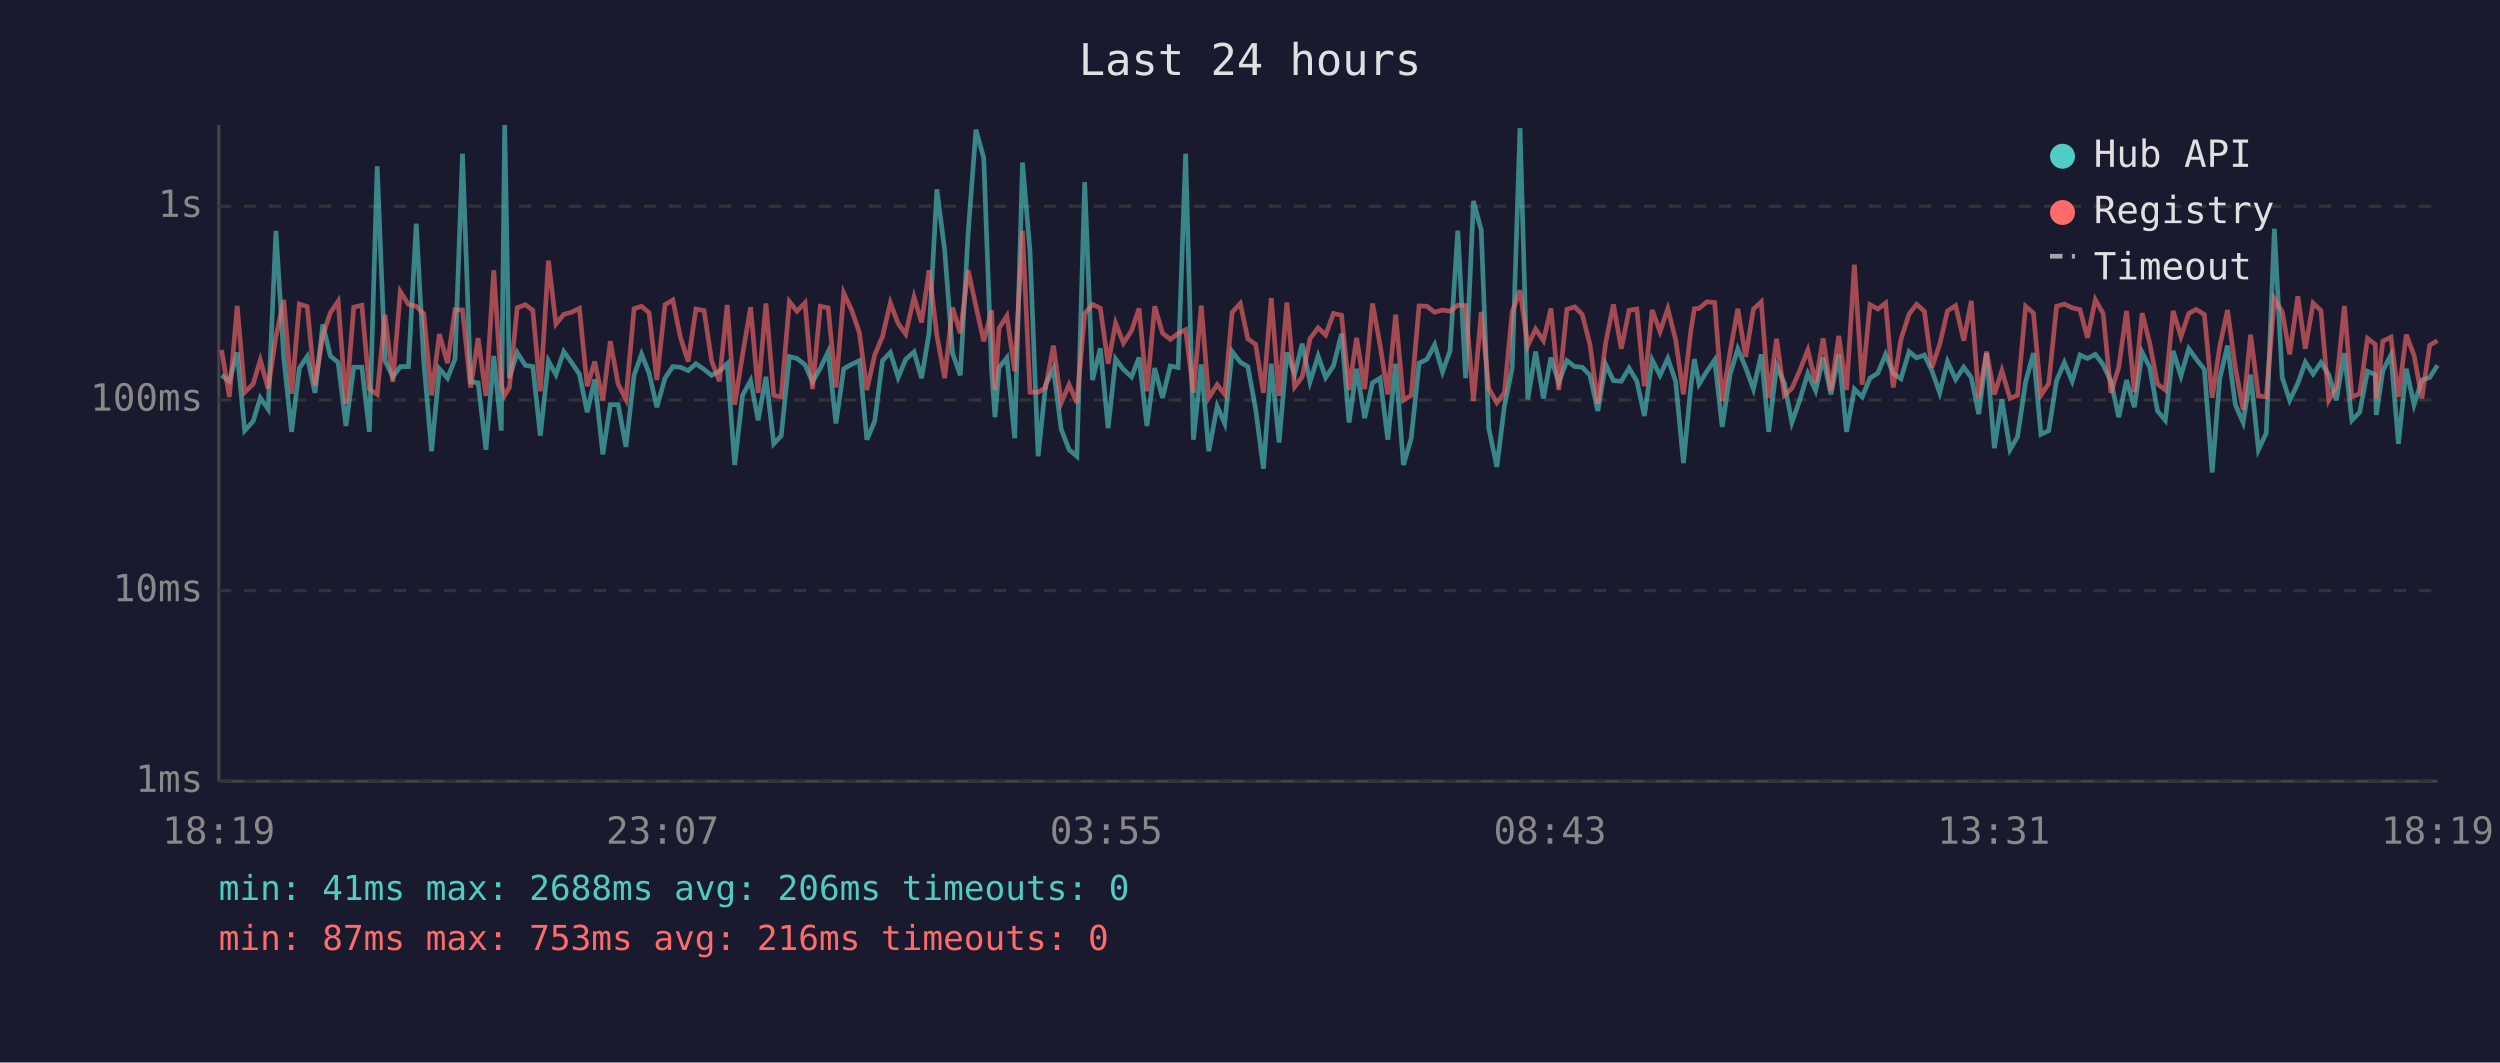
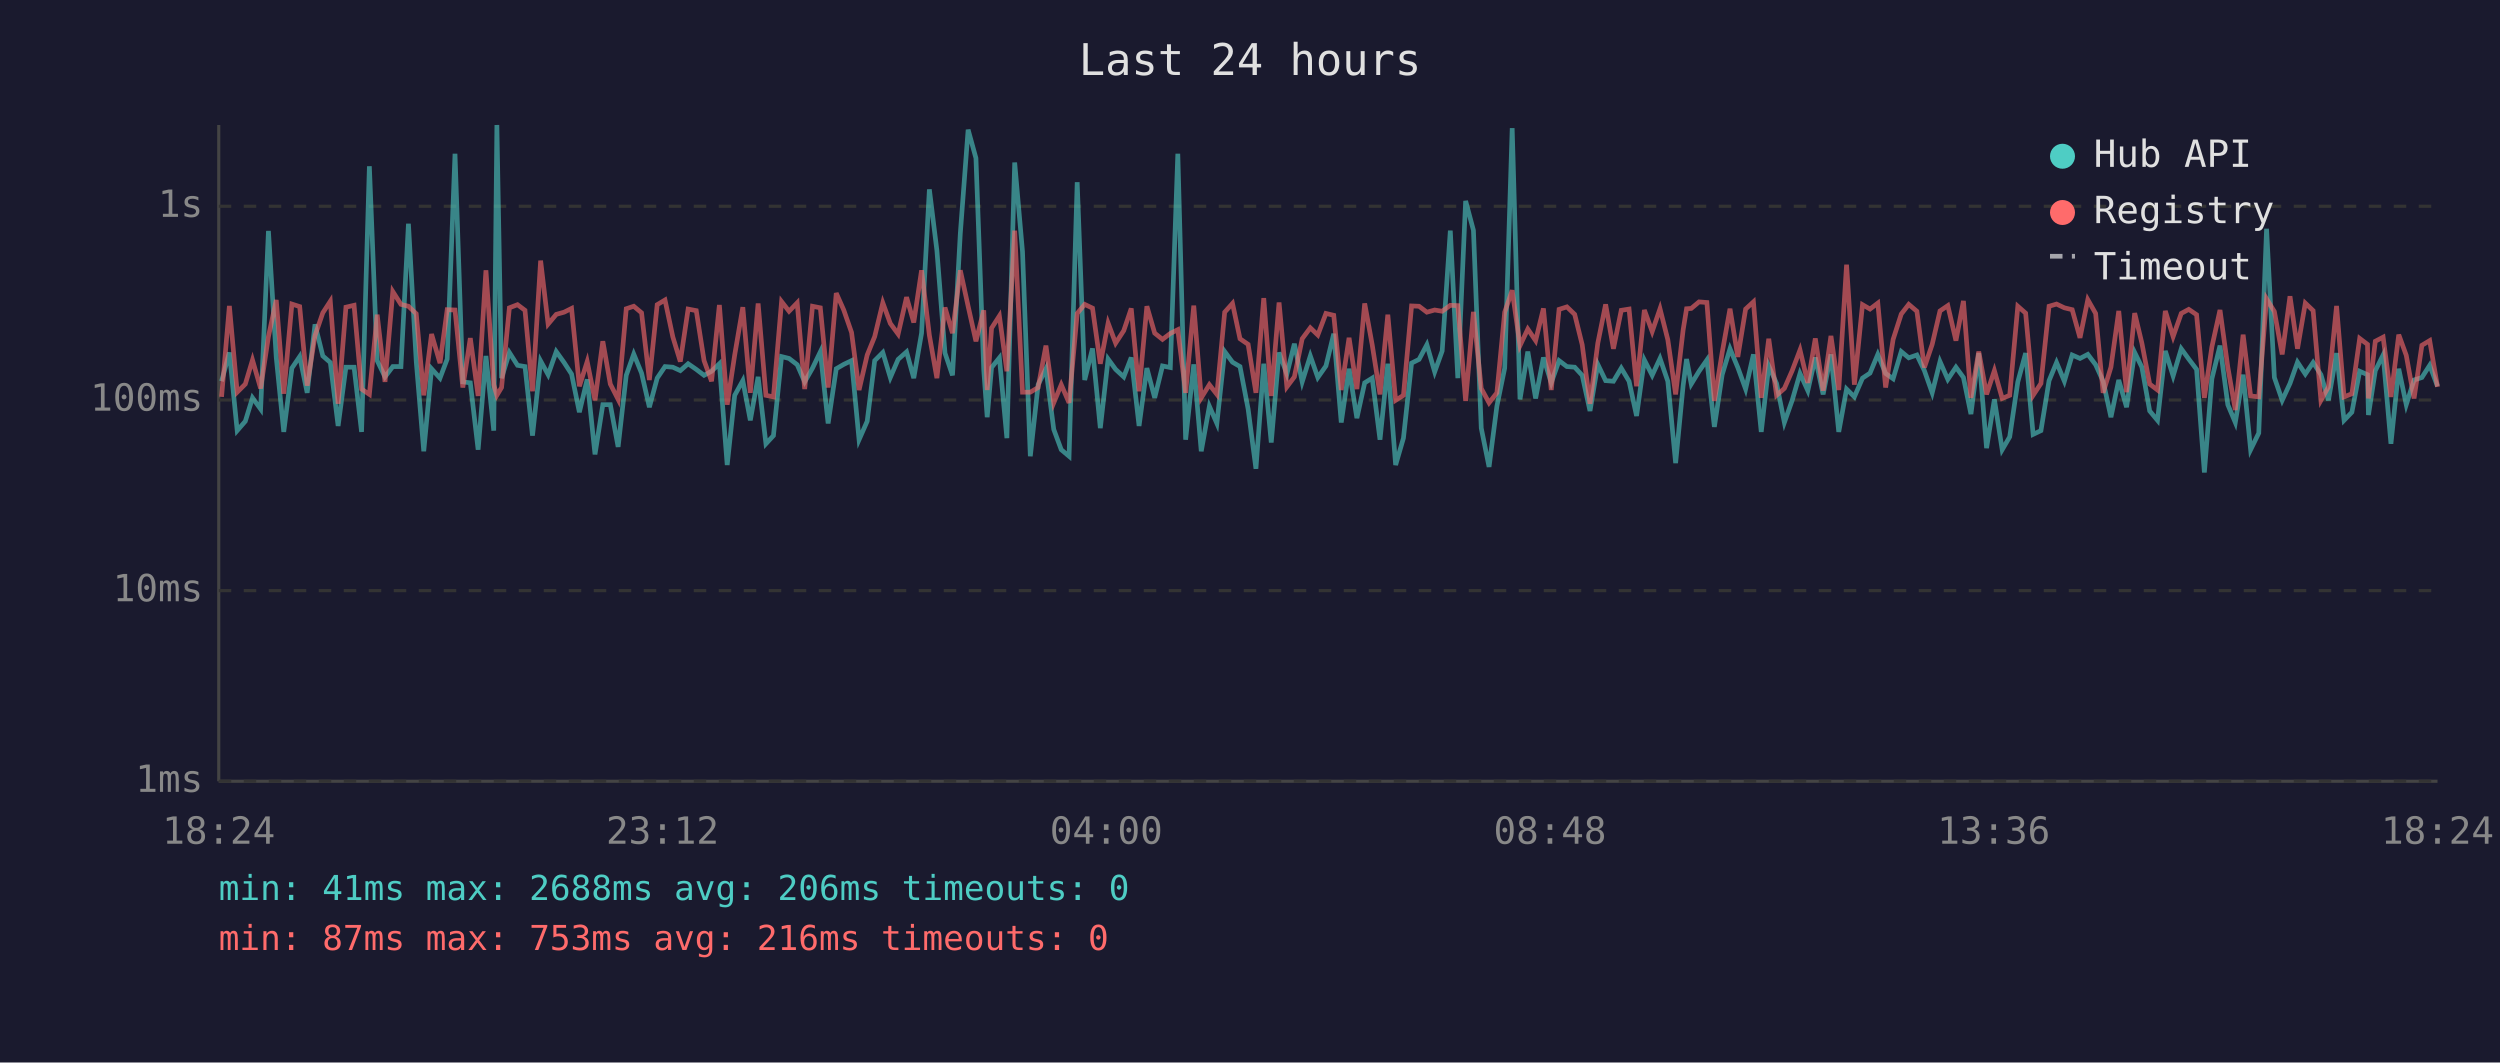
<svg xmlns="http://www.w3.org/2000/svg" viewBox="0 0 800 340" font-family="monospace" font-size="12">
  <rect width="800" height="340" fill="#1a1a2e" />
  <text x="400" y="24" fill="#e0e0e0" font-size="14" text-anchor="middle">Last 24 hours</text>
  <line x1="70" y1="40" x2="70" y2="250" stroke="#444" stroke-width="1" />
  <line x1="70" y1="250" x2="780" y2="250" stroke="#444" stroke-width="1" />
  <line x1="70" y1="250" x2="780" y2="250" stroke="#333" stroke-width="1" stroke-dasharray="4" />
  <text x="65" y="250" fill="#888" text-anchor="end" dominant-baseline="middle">1ms</text>
  <line x1="70" y1="189" x2="780" y2="189" stroke="#333" stroke-width="1" stroke-dasharray="4" />
  <text x="65" y="189" fill="#888" text-anchor="end" dominant-baseline="middle">10ms</text>
  <line x1="70" y1="128" x2="780" y2="128" stroke="#333" stroke-width="1" stroke-dasharray="4" />
  <text x="65" y="128" fill="#888" text-anchor="end" dominant-baseline="middle">100ms</text>
  <line x1="70" y1="66" x2="780" y2="66" stroke="#333" stroke-width="1" stroke-dasharray="4" />
  <text x="65" y="66" fill="#888" text-anchor="end" dominant-baseline="middle">1s</text>
-   <text x="70" y="270" fill="#888" text-anchor="middle">18:19</text>
-   <text x="212" y="270" fill="#888" text-anchor="middle">23:07</text>
-   <text x="354" y="270" fill="#888" text-anchor="middle">03:55</text>
-   <text x="496" y="270" fill="#888" text-anchor="middle">08:43</text>
-   <text x="638" y="270" fill="#888" text-anchor="middle">13:31</text>
-   <text x="780" y="270" fill="#888" text-anchor="middle">18:19</text>
-   <polyline points="70.9,120.1 73.4,122.0 75.9,112.8 78.3,137.8 81.0,134.8 83.3,127.3 85.8,130.9 88.3,73.9 90.8,114.4 93.3,138.2 95.8,117.8 98.3,114.1 100.8,125.7 103.3,103.8 105.7,113.9 108.2,116.0 110.7,136.3 113.2,117.5 115.8,117.5 118.2,138.2 120.7,53.2 123.2,115.4 125.7,120.6 128.1,117.3 130.7,117.3 133.2,71.6 135.6,115.7 138.1,144.4 140.6,118.0 143.2,121.0 145.6,114.9 148.0,49.2 150.6,122.2 153.0,122.5 155.5,143.9 158.0,113.9 160.4,137.8 161.5,40.0 163.0,121.0 165.5,112.8 168.1,116.9 170.5,117.3 172.9,139.4 175.5,115.5 177.9,119.9 180.4,112.5 182.9,116.0 185.4,119.7 187.9,131.9 190.3,121.4 192.9,145.4 195.3,129.5 197.8,129.5 200.3,143.0 202.9,120.1 205.3,113.3 207.7,119.4 210.2,130.3 212.8,121.0 215.3,117.3 217.7,117.5 220.2,118.6 222.7,116.4 225.3,118.2 227.7,120.1 230.2,118.8 232.7,116.4 235.1,148.8 237.6,126.5 240.2,121.8 242.6,134.5 245.1,120.6 247.6,142.0 250.0,139.4 252.6,114.1 255.0,114.7 257.6,116.7 260.0,122.2 262.5,117.8 265.0,112.6 267.5,135.5 270.0,118.0 272.5,116.6 275.0,115.4 277.4,140.7 279.9,134.8 282.4,115.4 284.9,112.8 287.4,120.8 289.8,115.0 292.5,112.6 294.9,121.0 297.3,106.6 299.8,60.6 302.3,80.1 304.8,113.0 307.3,120.1 309.8,74.7 312.3,41.5 314.8,50.6 317.3,118.4 318.4,133.5 319.7,117.6 322.2,114.5 324.7,140.2 327.2,52.0 329.6,80.5 332.2,146.0 334.6,123.1 337.1,118.0 339.6,137.4 342.1,143.9 344.6,146.0 347.1,58.3 349.6,121.6 352.1,111.5 354.6,137.0 357.0,114.9 359.5,118.2 362.1,120.6 364.5,114.4 367.0,136.3 369.5,117.8 372.0,127.3 374.5,117.1 377.0,117.6 379.4,49.2 381.9,140.7 384.4,116.6 386.8,144.4 389.5,130.0 391.9,135.5 394.3,112.5 396.9,115.9 399.3,117.3 401.8,130.9 404.3,150.0 406.8,116.4 409.3,141.6 411.8,112.8 414.3,119.7 416.7,110.0 419.2,122.2 421.8,113.9 424.2,120.8 426.7,117.1 429.3,106.8 431.7,135.2 434.1,118.0 436.7,133.8 439.2,122.5 441.6,121.0 444.1,140.7 446.6,116.4 449.1,148.8 451.6,140.2 454.1,116.2 456.6,115.0 459.1,110.3 461.6,119.0 464.0,112.3 466.5,73.8 469.0,121.0 471.5,64.3 474.0,73.7 476.4,137.0 479.0,149.4 481.4,130.0 483.9,117.8 486.4,41.0 488.9,127.8 491.4,112.5 493.9,127.5 496.3,114.4 498.8,122.5 501.4,115.4 503.9,117.3 506.3,117.5 508.8,120.1 511.3,131.5 513.8,116.6 516.3,121.8 518.8,122.0 521.3,117.8 523.8,122.0 526.2,133.1 528.7,115.2 531.2,120.1 533.7,114.7 536.2,122.0 538.7,148.2 541.1,123.4 542.2,114.9 543.7,122.9 546.2,118.8 548.7,115.2 551.1,136.6 553.6,119.9 556.1,111.6 558.6,117.6 561.1,124.5 563.6,113.4 566.0,138.2 568.5,117.1 571.0,122.7 573.4,135.2 575.9,128.1 578.5,119.5 581.0,125.0 583.4,114.4 585.9,126.2 588.4,113.4 590.9,138.2 593.4,124.5 595.9,127.0 598.4,121.0 600.9,119.4 603.4,113.4 605.8,119.5 608.3,121.2 610.9,112.5 613.3,114.5 615.8,113.6 618.2,118.6 620.7,125.7 623.2,115.7 625.8,121.4 628.4,117.5 630.8,120.8 633.2,132.5 635.7,113.0 638.2,143.4 640.6,127.8 643.2,143.9 645.6,139.8 648.2,122.2 650.7,113.0 653.1,139.0 655.6,137.8 658.1,121.8 660.6,116.0 663.1,122.0 665.6,113.6 668.0,114.7 670.5,113.4 673.0,116.7 675.5,122.0 678.0,133.5 680.5,121.6 683.0,130.3 685.5,112.8 687.9,117.5 690.4,131.5 692.9,134.5 695.4,112.3 697.9,120.3 700.4,111.6 702.8,114.9 705.4,118.2 707.9,151.2 710.3,121.2 712.8,110.6 715.3,129.5 717.8,135.2 720.2,119.9 722.7,143.9 725.2,138.6 727.8,73.2 730.3,120.8 732.7,128.1 735.3,122.7 737.7,115.9 740.2,119.7 742.7,116.0 745.2,119.9 747.6,128.1 750.2,113.0 752.6,134.5 755.1,131.9 757.6,118.8 760.1,119.9 760.4,132.8 762.5,118.6 765.1,113.6 767.5,142.0 770.0,118.0 772.5,129.5 775.0,121.6 777.5,120.8 780.0,116.9" fill="none" stroke="#4ecdc4" stroke-width="1.5" opacity="0.6" />
-   <polyline points="70.9,112.0 73.4,127.0 75.9,97.9 78.3,125.5 81.0,122.9 83.3,115.2 85.8,124.3 88.3,107.7 90.8,96.0 93.3,126.0 95.8,97.3 98.3,98.1 100.8,123.4 103.3,107.4 105.7,100.1 108.2,96.4 110.7,129.2 113.2,98.3 115.8,97.7 118.2,124.5 120.7,126.2 123.2,100.7 125.7,122.2 128.1,93.3 130.7,97.4 133.2,98.0 135.6,100.4 138.1,126.5 140.6,106.9 143.2,116.2 145.6,99.1 148.0,99.2 150.6,124.0 153.0,108.2 155.5,126.7 158.0,86.5 160.4,123.1 161.5,126.5 163.0,124.0 165.5,98.5 168.1,97.5 170.5,99.3 172.9,125.2 175.5,83.4 177.9,103.7 180.4,100.6 182.9,99.9 185.4,98.7 187.9,123.6 190.3,115.7 192.9,128.1 195.3,109.2 197.8,122.9 200.3,127.8 202.9,98.8 205.3,98.0 207.7,100.1 210.2,121.6 212.8,97.5 215.3,96.0 217.7,107.8 220.2,115.7 222.7,98.9 225.3,99.4 227.7,115.4 230.2,122.0 232.7,97.6 235.1,129.5 237.6,113.6 240.2,98.3 242.6,125.7 245.1,97.1 247.6,126.5 250.0,127.0 252.6,96.5 255.0,99.6 257.6,96.9 260.0,124.5 262.5,98.0 265.0,98.5 267.5,124.0 270.0,93.8 272.5,99.2 275.0,106.4 277.4,124.8 279.9,113.6 282.4,107.7 284.9,96.9 287.4,103.5 289.8,106.9 292.5,95.1 294.9,103.2 297.3,86.5 299.8,107.3 302.3,121.0 304.8,98.4 307.3,106.6 309.8,86.5 312.3,98.0 314.8,109.2 317.3,99.3 318.4,124.8 319.7,105.0 322.2,101.1 324.7,118.8 327.2,73.8 329.6,125.5 332.2,125.5 334.6,124.0 337.1,110.6 339.6,128.9 342.1,123.1 344.6,128.9 347.1,100.3 349.6,97.4 352.1,98.6 354.6,116.4 357.0,103.4 359.5,109.8 362.1,105.8 364.5,98.7 367.0,125.2 369.5,98.0 372.0,106.6 374.5,108.6 377.0,106.7 379.4,105.5 381.9,125.7 384.4,97.8 386.8,127.3 389.5,123.1 391.9,126.2 394.3,99.9 396.9,97.1 399.3,108.4 401.8,110.2 404.3,125.7 406.8,95.4 409.3,126.7 411.8,96.8 414.3,123.8 416.7,120.6 419.2,108.4 421.8,104.9 424.2,107.2 426.7,100.3 429.3,100.9 431.7,124.8 434.1,108.1 436.7,124.5 439.2,97.1 441.6,110.3 444.1,126.2 446.6,100.7 449.1,128.1 451.6,126.5 454.1,97.9 456.6,98.0 459.1,99.9 461.6,99.2 464.0,99.6 466.5,97.7 469.0,97.8 471.5,128.3 474.0,99.8 476.4,124.3 479.0,128.9 481.4,125.7 483.9,99.9 486.4,92.9 488.9,110.6 491.4,105.3 493.9,109.0 496.3,98.7 498.8,124.8 501.4,99.0 503.9,98.2 506.3,100.6 508.8,110.3 511.3,129.2 513.8,109.8 516.3,97.4 518.8,111.6 521.3,99.3 523.8,98.9 526.2,123.6 528.7,99.2 531.2,106.1 533.7,98.8 536.2,108.7 538.7,126.2 541.1,105.6 542.2,98.8 543.7,98.7 546.2,96.6 548.7,96.8 551.1,128.3 553.6,112.8 556.1,98.8 558.6,114.2 561.1,98.9 563.6,96.6 566.0,127.3 568.5,108.4 571.0,126.5 573.4,124.3 575.9,118.6 578.5,112.0 581.0,122.5 583.4,108.3 585.9,125.0 588.4,107.5 590.9,124.8 593.4,84.7 595.9,123.1 598.4,97.5 600.9,98.9 603.4,97.0 605.8,124.0 608.3,108.6 610.9,100.5 613.3,97.4 615.8,99.6 618.2,117.6 620.7,110.2 623.2,99.5 625.8,97.8 628.4,109.0 630.8,96.3 633.2,127.3 635.7,112.5 638.2,126.2 640.6,118.6 643.2,127.5 645.6,126.5 648.2,98.0 650.7,100.2 653.1,126.5 655.6,122.7 658.1,98.0 660.6,97.3 663.1,98.5 665.6,99.1 668.0,108.1 670.5,95.9 673.0,100.3 675.5,125.7 678.0,117.5 680.5,99.5 683.0,125.5 685.5,100.2 687.9,109.8 690.4,122.9 692.9,124.8 695.4,99.5 697.9,107.7 700.4,100.3 702.8,99.0 705.4,100.7 707.9,127.3 710.3,111.0 712.8,99.2 715.3,117.5 717.8,131.2 720.2,107.1 722.7,126.7 725.2,127.0 727.8,95.6 730.3,99.7 732.7,113.4 735.3,94.8 737.7,111.6 740.2,97.0 742.7,99.4 745.2,128.1 747.6,123.8 750.2,97.9 752.6,127.0 755.1,126.0 757.6,108.3 760.1,110.2 760.4,127.5 762.5,109.2 765.1,107.9 767.5,127.0 770.0,107.1 772.5,113.7 775.0,127.5 777.5,110.5 780.0,109.0" fill="none" stroke="#ff6b6b" stroke-width="1.5" opacity="0.6" />
+   <text x="70" y="270" fill="#888" text-anchor="middle">18:24</text>
+   <text x="212" y="270" fill="#888" text-anchor="middle">23:12</text>
+   <text x="354" y="270" fill="#888" text-anchor="middle">04:00</text>
+   <text x="496" y="270" fill="#888" text-anchor="middle">08:48</text>
+   <text x="638" y="270" fill="#888" text-anchor="middle">13:36</text>
+   <text x="780" y="270" fill="#888" text-anchor="middle">18:24</text>
+   <polyline points="70.9,122.0 73.4,112.8 75.9,137.8 78.5,134.8 80.8,127.3 83.4,130.9 85.9,73.9 88.4,114.4 90.8,138.2 93.4,117.8 95.9,114.1 98.3,125.7 100.8,103.8 103.3,113.9 105.7,116.0 108.2,136.3 110.7,117.5 113.3,117.5 115.7,138.2 118.2,53.2 120.7,115.4 123.2,120.6 125.7,117.3 128.3,117.3 130.7,71.6 133.2,115.7 135.6,144.4 138.1,118.0 140.8,121.0 143.1,114.9 145.6,49.2 148.1,122.2 150.5,122.5 153.0,143.9 155.5,113.9 158.0,137.8 159.0,40.0 160.5,121.0 163.0,112.8 165.6,116.9 168.0,117.3 170.4,139.4 173.0,115.5 175.4,119.9 178.0,112.5 180.5,116.0 182.9,119.7 185.4,131.9 187.9,121.4 190.4,145.4 192.9,129.5 195.3,129.5 197.8,143.0 200.4,120.1 202.8,113.3 205.3,119.4 207.8,130.3 210.3,121.0 212.8,117.3 215.3,117.5 217.7,118.6 220.2,116.4 222.8,118.2 225.3,120.1 227.7,118.8 230.2,116.4 232.7,148.8 235.1,126.5 237.7,121.8 240.1,134.5 242.6,120.6 245.1,142.0 247.5,139.4 250.1,114.1 252.5,114.7 255.1,116.7 257.5,122.2 260.0,117.8 262.5,112.6 265.0,135.5 267.6,118.0 270.0,116.6 272.5,115.4 274.9,140.7 277.5,134.8 279.9,115.4 282.5,112.8 284.9,120.8 287.4,115.0 290.1,112.6 292.4,121.0 294.9,106.6 297.4,60.6 299.8,80.1 302.4,113.0 304.8,120.1 307.3,74.7 309.8,41.5 312.3,50.6 314.8,118.4 315.9,133.5 317.3,117.6 319.8,114.5 322.2,140.2 324.7,52.0 327.2,80.5 329.7,146.0 332.2,123.1 334.7,118.0 337.2,137.4 339.6,143.9 342.1,146.0 344.7,58.3 347.1,121.6 349.6,111.5 352.1,137.0 354.6,114.9 357.0,118.2 359.6,120.6 362.0,114.4 364.5,136.3 367.0,117.8 369.5,127.3 372.0,117.1 374.5,117.6 376.9,49.2 379.4,140.7 382.0,116.6 384.4,144.4 387.0,130.0 389.4,135.5 391.9,112.5 394.4,115.9 396.8,117.3 399.4,130.9 401.9,150.0 404.4,116.4 406.8,141.6 409.3,112.8 411.8,119.7 414.2,110.0 416.7,122.2 419.3,113.9 421.7,120.8 424.3,117.1 426.8,106.8 429.2,135.2 431.7,118.0 434.2,133.8 436.7,122.5 439.1,121.0 441.6,140.7 444.1,116.4 446.6,148.8 449.1,140.2 451.7,116.2 454.1,115.0 456.6,110.3 459.1,119.0 461.5,112.3 464.1,73.8 466.5,121.0 469.0,64.3 471.5,73.7 474.0,137.0 476.5,149.4 479.0,130.0 481.5,117.8 483.9,41.0 486.4,127.8 488.9,112.5 491.4,127.5 493.9,114.4 496.4,122.5 498.9,115.4 501.4,117.3 503.9,117.5 506.3,120.1 508.8,131.5 511.3,116.6 513.8,121.8 516.3,122.0 518.8,117.8 521.3,122.0 523.7,133.1 526.2,115.2 528.7,120.1 531.2,114.7 533.7,122.0 536.2,148.2 538.6,123.4 539.7,114.9 541.2,122.9 543.7,118.8 546.2,115.2 548.6,136.6 551.1,119.9 553.6,111.6 556.1,117.6 558.6,124.5 561.1,113.4 563.6,138.2 566.0,117.1 568.5,122.7 571.0,135.2 573.5,128.1 576.0,119.5 578.5,125.0 580.9,114.4 583.4,126.2 585.9,113.4 588.4,138.2 590.9,124.5 593.4,127.0 596.0,121.0 598.4,119.4 600.9,113.4 603.4,119.5 605.8,121.2 608.4,112.5 610.8,114.5 613.4,113.6 615.8,118.6 618.3,125.7 620.8,115.7 623.3,121.4 625.9,117.5 628.3,120.8 630.7,132.5 633.2,113.0 635.7,143.4 638.2,127.8 640.7,143.9 643.1,139.8 645.7,122.2 648.2,113.0 650.6,139.0 653.1,137.8 655.7,121.8 658.1,116.0 660.6,122.0 663.1,113.6 665.6,114.7 668.1,113.4 670.6,116.7 673.0,122.0 675.5,133.5 678.0,121.6 680.5,130.3 683.1,112.8 685.4,117.5 687.9,131.5 690.4,134.5 692.9,112.3 695.4,120.3 698.0,111.6 700.4,114.9 702.9,118.2 705.4,151.2 707.8,121.2 710.4,110.6 712.9,129.5 715.3,135.2 717.8,119.9 720.2,143.9 722.8,138.6 725.3,73.2 727.8,120.8 730.3,128.1 732.8,122.7 735.2,115.9 737.7,119.7 740.2,116.0 742.7,119.9 745.1,128.1 747.7,113.0 750.1,134.5 752.6,131.9 755.1,118.8 757.6,119.9 757.9,132.8 760.1,118.6 762.6,113.6 765.1,142.0 767.6,118.0 770.0,129.5 772.5,121.6 775.0,120.8 777.5,116.9 780.0,123.6" fill="none" stroke="#4ecdc4" stroke-width="1.5" opacity="0.6" />
+   <polyline points="70.9,127.0 73.4,97.9 75.9,125.5 78.5,122.9 80.8,115.2 83.4,124.3 85.9,107.7 88.4,96.0 90.8,126.0 93.4,97.3 95.9,98.1 98.3,123.4 100.8,107.4 103.3,100.1 105.7,96.4 108.2,129.2 110.7,98.3 113.3,97.7 115.7,124.5 118.2,126.2 120.7,100.7 123.2,122.2 125.7,93.3 128.3,97.4 130.7,98.0 133.2,100.4 135.6,126.5 138.1,106.9 140.8,116.2 143.1,99.1 145.6,99.2 148.1,124.0 150.5,108.2 153.0,126.7 155.5,86.5 158.0,123.1 159.0,126.5 160.5,124.0 163.0,98.5 165.6,97.5 168.0,99.3 170.4,125.2 173.0,83.4 175.4,103.7 178.0,100.6 180.5,99.9 182.9,98.7 185.4,123.6 187.9,115.7 190.4,128.1 192.9,109.2 195.3,122.9 197.8,127.8 200.4,98.8 202.8,98.0 205.3,100.1 207.8,121.6 210.3,97.5 212.8,96.0 215.3,107.8 217.7,115.7 220.2,98.9 222.8,99.4 225.3,115.4 227.7,122.0 230.2,97.6 232.7,129.5 235.1,113.6 237.7,98.3 240.1,125.7 242.6,97.1 245.1,126.5 247.5,127.0 250.1,96.5 252.5,99.6 255.1,96.9 257.5,124.5 260.0,98.0 262.5,98.5 265.0,124.0 267.6,93.8 270.0,99.2 272.5,106.4 274.9,124.8 277.5,113.6 279.9,107.7 282.5,96.9 284.9,103.5 287.4,106.9 290.1,95.1 292.4,103.2 294.9,86.5 297.4,107.3 299.8,121.0 302.4,98.4 304.8,106.6 307.3,86.5 309.8,98.0 312.3,109.2 314.8,99.3 315.9,124.8 317.3,105.0 319.8,101.1 322.2,118.8 324.7,73.8 327.2,125.5 329.7,125.5 332.2,124.0 334.7,110.6 337.2,128.9 339.6,123.1 342.1,128.9 344.7,100.3 347.1,97.4 349.6,98.6 352.1,116.4 354.6,103.4 357.0,109.8 359.6,105.8 362.0,98.7 364.5,125.2 367.0,98.0 369.5,106.6 372.0,108.6 374.5,106.7 376.9,105.5 379.4,125.7 382.0,97.8 384.4,127.3 387.0,123.1 389.4,126.2 391.9,99.9 394.4,97.1 396.8,108.4 399.4,110.2 401.9,125.7 404.4,95.4 406.8,126.7 409.3,96.8 411.8,123.8 414.2,120.6 416.7,108.4 419.3,104.9 421.7,107.2 424.3,100.3 426.8,100.9 429.2,124.8 431.7,108.1 434.2,124.5 436.7,97.1 439.1,110.3 441.6,126.2 444.1,100.7 446.6,128.1 449.1,126.5 451.7,97.9 454.1,98.0 456.6,99.9 459.1,99.2 461.5,99.6 464.1,97.7 466.5,97.8 469.0,128.3 471.5,99.8 474.0,124.3 476.5,128.9 479.0,125.7 481.5,99.9 483.9,92.9 486.4,110.6 488.9,105.3 491.4,109.0 493.9,98.7 496.4,124.8 498.9,99.0 501.4,98.2 503.9,100.6 506.3,110.3 508.8,129.2 511.3,109.8 513.8,97.4 516.3,111.6 518.8,99.3 521.3,98.9 523.7,123.6 526.2,99.2 528.7,106.1 531.2,98.8 533.7,108.7 536.2,126.2 538.6,105.6 539.7,98.8 541.2,98.7 543.7,96.6 546.2,96.8 548.6,128.3 551.1,112.8 553.6,98.8 556.1,114.2 558.6,98.9 561.1,96.6 563.6,127.3 566.0,108.4 568.5,126.5 571.0,124.3 573.5,118.6 576.0,112.0 578.5,122.5 580.9,108.3 583.4,125.0 585.9,107.5 588.4,124.8 590.9,84.7 593.4,123.1 596.0,97.5 598.4,98.9 600.9,97.0 603.4,124.0 605.8,108.6 608.4,100.5 610.8,97.4 613.4,99.6 615.8,117.6 618.3,110.2 620.8,99.5 623.3,97.8 625.9,109.0 628.3,96.3 630.7,127.3 633.2,112.5 635.7,126.2 638.2,118.6 640.7,127.5 643.1,126.5 645.7,98.0 648.2,100.2 650.6,126.5 653.1,122.7 655.7,98.0 658.1,97.3 660.6,98.5 663.1,99.1 665.6,108.1 668.1,95.9 670.6,100.3 673.0,125.7 675.5,117.5 678.0,99.5 680.5,125.5 683.1,100.2 685.4,109.8 687.9,122.9 690.4,124.8 692.9,99.5 695.4,107.7 698.0,100.3 700.4,99.0 702.9,100.7 705.4,127.3 707.8,111.0 710.4,99.2 712.9,117.5 715.3,131.2 717.8,107.1 720.2,126.7 722.8,127.0 725.3,95.6 727.8,99.7 730.3,113.4 732.8,94.8 735.2,111.6 737.7,97.0 740.2,99.4 742.7,128.1 745.1,123.8 747.7,97.9 750.1,127.0 752.6,126.0 755.1,108.3 757.6,110.2 757.9,127.5 760.1,109.2 762.6,107.9 765.1,127.0 767.6,107.1 770.0,113.7 772.5,127.5 775.0,110.5 777.5,109.0 780.0,123.8" fill="none" stroke="#ff6b6b" stroke-width="1.5" opacity="0.6" />
  <circle cx="660" cy="50" r="4" fill="#4ecdc4" />
  <text x="670" y="50" fill="#e0e0e0" dominant-baseline="middle">Hub API</text>
  <circle cx="660" cy="68" r="4" fill="#ff6b6b" />
  <text x="670" y="68" fill="#e0e0e0" dominant-baseline="middle">Registry</text>
  <line x1="656" y1="82" x2="664" y2="82" stroke="#e0e0e0" stroke-width="1.5" stroke-dasharray="4,3" opacity="0.7" />
  <text x="670" y="86" fill="#e0e0e0" dominant-baseline="middle">Timeout</text>
  <text x="70" y="288" fill="#4ecdc4" font-size="11">min: 41ms  max: 2688ms  avg: 206ms  timeouts: 0</text>
  <text x="70" y="304" fill="#ff6b6b" font-size="11">min: 87ms  max: 753ms  avg: 216ms  timeouts: 0</text>
</svg>
